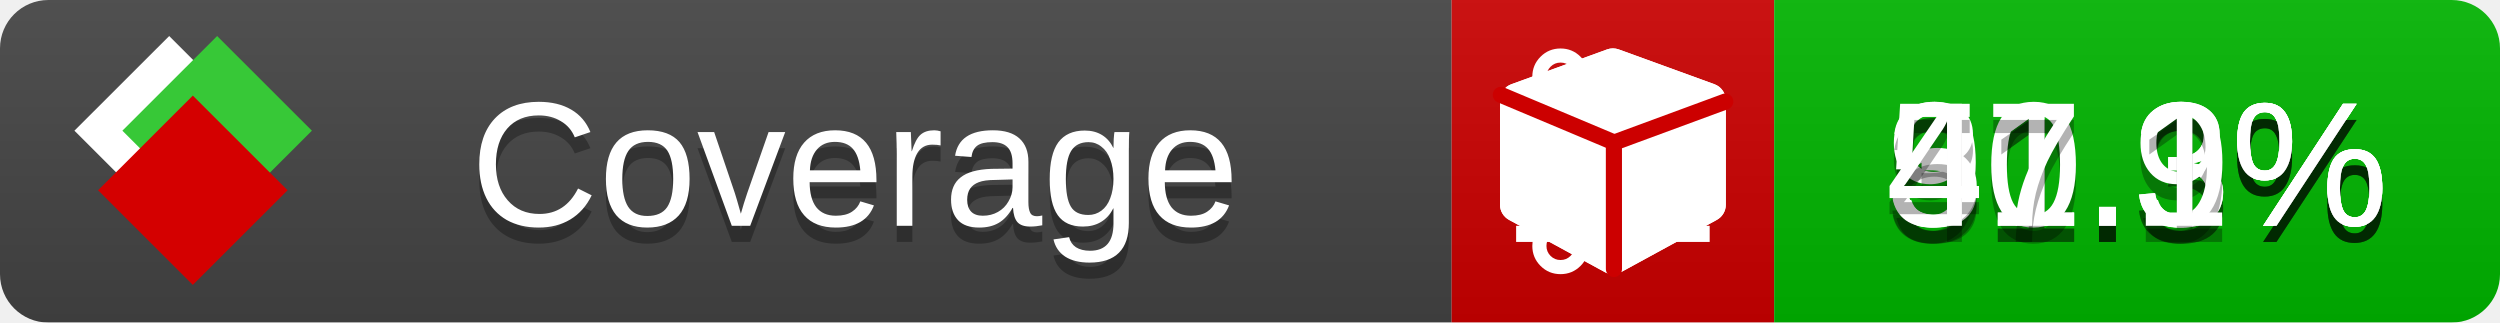
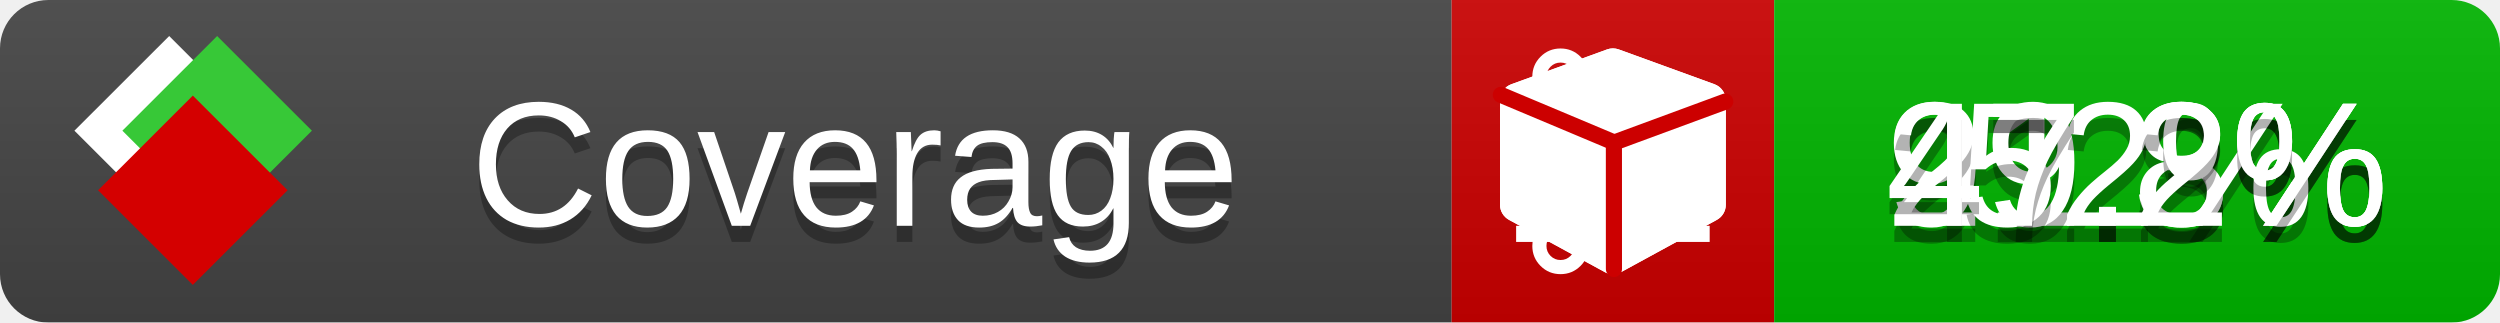
<svg xmlns="http://www.w3.org/2000/svg" xmlns:xlink="http://www.w3.org/1999/xlink" width="155" height="20">
  <style type="text/css">
          
            @keyframes fade1 {
                0% { visibility: visible; opacity: 1; }
               23% { visibility: visible; opacity: 1; }
               25% { visibility: hidden; opacity: 0; }
               48% { visibility: hidden; opacity: 0; }
               50% { visibility: hidden; opacity: 0; }
               73% { visibility: hidden; opacity: 0; }
               75% { visibility: hidden; opacity: 0; }
               98% { visibility: hidden; opacity: 0; }
              100% { visibility: visible; opacity: 1; }
            }
            @keyframes fade2 {
                0% { visibility: hidden; opacity: 0; }
               23% { visibility: hidden; opacity: 0; }
               25% { visibility: visible; opacity: 1; }
               48% { visibility: visible; opacity: 1; }
               50% { visibility: hidden; opacity: 0; }
               73% { visibility: hidden; opacity: 0; }
               75% { visibility: hidden; opacity: 0; }
               98% { visibility: hidden; opacity: 0; }
              100% { visibility: hidden; opacity: 0; }
            }
            @keyframes fade3 {
                0% { visibility: hidden; opacity: 0; }
               23% { visibility: hidden; opacity: 0; }
               25% { visibility: hidden; opacity: 0; }
               48% { visibility: hidden; opacity: 0; }
               50% { visibility: visible; opacity: 1; }
               73% { visibility: visible; opacity: 1; }
               75% { visibility: hidden; opacity: 0; }
               98% { visibility: hidden; opacity: 0; }
              100% { visibility: hidden; opacity: 0; }
            }
            @keyframes fade4 {
                0% { visibility: hidden; opacity: 0; }
               23% { visibility: hidden; opacity: 0; }
               25% { visibility: hidden; opacity: 0; }
               48% { visibility: hidden; opacity: 0; }
               50% { visibility: hidden; opacity: 0; }
               73% { visibility: hidden; opacity: 0; }
               75% { visibility: visible; opacity: 1; }
               98% { visibility: visible; opacity: 1; }
              100% { visibility: hidden; opacity: 0; }
            }
            .linecoverage {
                animation-duration: 15s;
                animation-name: fade1;
                animation-iteration-count: infinite;
            }
            .branchcoverage {
                animation-duration: 15s;
                animation-name: fade2;
                animation-iteration-count: infinite;
            }
            .methodcoverage {
                animation-duration: 15s;
                animation-name: fade3;
                animation-iteration-count: infinite;
            }
            .fullmethodcoverage {
                animation-duration: 15s;
                animation-name: fade4;
                animation-iteration-count: infinite;
            }
          
    </style>
  <defs>
    <linearGradient id="gradient" x2="0" y2="100%">
      <stop offset="0" stop-color="#bbb" stop-opacity=".1" />
      <stop offset="1" stop-opacity=".1" />
    </linearGradient>
    <linearGradient id="c">
      <stop offset="0" stop-color="#d40000" />
      <stop offset="1" stop-color="#ff2a2a" />
    </linearGradient>
    <linearGradient id="a">
      <stop offset="0" stop-color="#e0e0de" />
      <stop offset="1" stop-color="#fff" />
    </linearGradient>
    <linearGradient id="b">
      <stop offset="0" stop-color="#37c837" />
      <stop offset="1" stop-color="#217821" />
    </linearGradient>
    <linearGradient xlink:href="#a" id="e" x1="106.44" x2="69.96" y1="-11.96" y2="-46.84" gradientTransform="matrix(-.8426 -.00045 -.00045 -.8426 -94.27 -75.82)" gradientUnits="userSpaceOnUse" />
    <linearGradient xlink:href="#b" id="f" x1="56.19" x2="77.97" y1="-23.45" y2="10.62" gradientTransform="matrix(.8426 .00045 .00045 .8426 94.27 75.82)" gradientUnits="userSpaceOnUse" />
    <linearGradient xlink:href="#c" id="g" x1="79.98" x2="132.9" y1="10.79" y2="10.79" gradientTransform="matrix(.8426 .00045 .00045 .8426 94.27 75.82)" gradientUnits="userSpaceOnUse" />
    <mask id="mask">
      <rect width="155" height="20" rx="3" fill="#fff" />
    </mask>
    <g id="icon" transform="matrix(.04486 0 0 .04481 -.48 -.63)">
      <rect width="52.92" height="52.92" x="-109.72" y="-27.13" fill="url(#e)" transform="rotate(-135)" />
      <rect width="52.92" height="52.92" x="70.19" y="-39.18" fill="url(#f)" transform="rotate(45)" />
      <rect width="52.92" height="52.92" x="80.05" y="-15.74" fill="url(#g)" transform="rotate(45)" />
    </g>
  </defs>
  <g mask="url(#mask)">
    <rect x="0" y="0" width="90" height="20" fill="#444" />
    <rect x="90" y="0" width="20" height="20" fill="#c00" />
    <rect x="110" y="0" width="45" height="20" fill="#00B600" />
    <rect x="0" y="0" width="155" height="20" fill="url(#gradient)" />
  </g>
  <g>
    <path class="linecoverage" stroke="#fff" d="M94 6.5 h12 M94 10.5 h12 M94 14.5 h12" />
    <path class="branchcoverage" fill="#fff" d="m 97.628,15.247 q 0,-0.364 -0.255,-0.619 -0.255,-0.255 -0.619,-0.255 -0.364,0 -0.619,0.255 -0.255,0.255 -0.255,0.619 0,0.364 0.255,0.619 0.255,0.255 0.619,0.255 0.364,0 0.619,-0.255 0.255,-0.255 0.255,-0.619 z m 0,-10.493 q 0,-0.364 -0.255,-0.619 -0.255,-0.255 -0.619,-0.255 -0.364,0 -0.619,0.255 -0.255,0.255 -0.255,0.619 0,0.364 0.255,0.619 0.255,0.255 0.619,0.255 0.364,0 0.619,-0.255 0.255,-0.255 0.255,-0.619 z m 5.83,1.166 q 0,-0.364 -0.255,-0.619 -0.255,-0.255 -0.619,-0.255 -0.364,0 -0.619,0.255 -0.255,0.255 -0.255,0.619 0,0.364 0.255,0.619 0.255,0.255 0.619,0.255 0.364,0 0.619,-0.255 0.255,-0.255 0.255,-0.619 z m 0.874,0 q 0,0.474 -0.237,0.879 -0.237,0.405 -0.638,0.633 -0.018,2.614 -2.059,3.771 -0.619,0.346 -1.849,0.738 -1.166,0.364 -1.544,0.647 -0.378,0.282 -0.378,0.911 l 0,0.237 q 0.401,0.228 0.638,0.633 0.237,0.405 0.237,0.879 0,0.729 -0.51,1.239 -0.51,0.51 -1.239,0.51 -0.729,0 -1.239,-0.51 -0.51,-0.51 -0.51,-1.239 0,-0.474 0.237,-0.879 0.237,-0.405 0.638,-0.633 l 0,-7.469 q -0.401,-0.228 -0.638,-0.633 -0.237,-0.405 -0.237,-0.879 0,-0.729 0.51,-1.239 0.51,-0.51 1.239,-0.51 0.729,0 1.239,0.51 0.51,0.51 0.51,1.239 0,0.474 -0.237,0.879 -0.237,0.405 -0.638,0.633 l 0,4.527 q 0.492,-0.237 1.403,-0.519 0.501,-0.155 0.797,-0.269 0.296,-0.114 0.642,-0.282 0.346,-0.169 0.537,-0.36 0.191,-0.191 0.369,-0.465 0.178,-0.273 0.255,-0.633 0.077,-0.36 0.077,-0.833 -0.401,-0.228 -0.638,-0.633 -0.237,-0.405 -0.237,-0.879 0,-0.729 0.51,-1.239 0.51,-0.51 1.239,-0.51 0.729,0 1.239,0.51 0.51,0.51 0.51,1.239 z" />
    <path class="methodcoverage" fill="#fff" d="m 100.538,15.629 5.385,-2.936 v -5.351 l -5.385,1.96 z M 100,8.351 105.873,6.214 100,4.077 94.127,6.214 Z m 7,-2.12 v 6.462 q 0,0.294 -0.151,0.547 -0.151,0.252 -0.412,0.395 l -5.923,3.231 q -0.236,0.135 -0.513,0.135 -0.278,0 -0.513,-0.135 l -5.923,-3.231 Q 93.303,13.492 93.151,13.239 93,12.987 93,12.692 v -6.462 q 0,-0.337 0.194,-0.614 0.194,-0.278 0.513,-0.395 l 5.923,-2.154 q 0.185,-0.067 0.37,-0.067 0.185,0 0.37,0.067 l 5.923,2.154 q 0.32,0.118 0.513,0.395 Q 107,5.894 107,6.231 Z" />
    <path class="fullmethodcoverage" fill="#fff" d="m 107,6.231 v 6.462 c 0,0.196 -0.051,0.379 -0.151,0.547 -0.101,0.168 -0.238,0.3 -0.412,0.395 l -5.923,3.231 c -0.157,0.09 -0.328,0.135 -0.513,0.135 -0.185,0 -0.356,-0.045 -0.513,-0.135 l -5.923,-3.231 C 93.39,13.539 93.252,13.407 93.151,13.239 93.05,13.071 93,12.889 93,12.692 v -6.462 c 0,-0.224 0.065,-0.429 0.194,-0.614 0.129,-0.185 0.3,-0.317 0.513,-0.395 l 5.923,-2.154 c 0.123,-0.045 0.247,-0.067 0.37,-0.067 0.123,0 0.247,0.022 0.37,0.067 l 5.923,2.154 c 0.213,0.079 0.384,0.21 0.513,0.395 0.129,0.185 0.194,0.39 0.194,0.614 z" />
    <path class="fullmethodcoverage" style="fill:none;stroke:#cc0000;stroke-width:1;stroke-linecap:round;stroke-dasharray:none;stroke-opacity:1" d="m 100.064,16.677 -0.002,-7.833 6.906,-2.547" />
    <path class="fullmethodcoverage" style="fill:none;stroke:#cc0000;stroke-width:1;stroke-linecap:round;stroke-dasharray:none;stroke-opacity:1" d="M 99.914,8.765 93.052,5.882" />
  </g>
  <g fill="#fff" text-anchor="middle" font-family="Verdana,Arial,Geneva,sans-serif" font-size="11">
    <a xlink:href="https://github.com/danielpalme/ReportGenerator" target="_top">
      <use xlink:href="#icon" transform="translate(3,1) scale(3.5)" />
    </a>
    <text x="53" y="15" fill="#010101" fill-opacity=".3">Coverage</text>
    <text x="53" y="14" fill="#fff">Coverage</text>
    <text class="linecoverage" x="132.5" y="15" fill="#010101" fill-opacity=".3">91.3%</text>
    <text class="linecoverage" x="132.5" y="14">91.3%</text>
-     <text class="branchcoverage" x="132.5" y="15" fill="#010101" fill-opacity=".3">30.3%</text>
-     <text class="branchcoverage" x="132.5" y="14">30.3%</text>
-     <text class="methodcoverage" x="132.5" y="15" fill="#010101" fill-opacity=".3">51.9%</text>
-     <text class="methodcoverage" x="132.5" y="14">51.9%</text>
-     <text class="fullmethodcoverage" x="132.5" y="15" fill="#010101" fill-opacity=".3">47.1%</text>
-     <text class="fullmethodcoverage" x="132.5" y="14">47.1%</text>
+     <text class="branchcoverage" x="132.5" y="15" fill="#010101" fill-opacity=".3">29.8%</text>
+     <text class="branchcoverage" x="132.5" y="14">29.8%</text>
+     <text class="methodcoverage" x="132.5" y="15" fill="#010101" fill-opacity=".3">52%</text>
+     <text class="methodcoverage" x="132.5" y="14">52%</text>
+     <text class="fullmethodcoverage" x="132.5" y="15" fill="#010101" fill-opacity=".3">47.2%</text>
+     <text class="fullmethodcoverage" x="132.5" y="14">47.2%</text>
  </g>
  <g>
    <rect class="linecoverage" x="90" y="0" width="65" height="20" fill-opacity="0" />
    <rect class="branchcoverage" x="90" y="0" width="65" height="20" fill-opacity="0" />
    <rect class="methodcoverage" x="90" y="0" width="65" height="20" fill-opacity="0" />
    <rect class="fullmethodcoverage" x="90" y="0" width="65" height="20" fill-opacity="0" />
  </g>
</svg>
